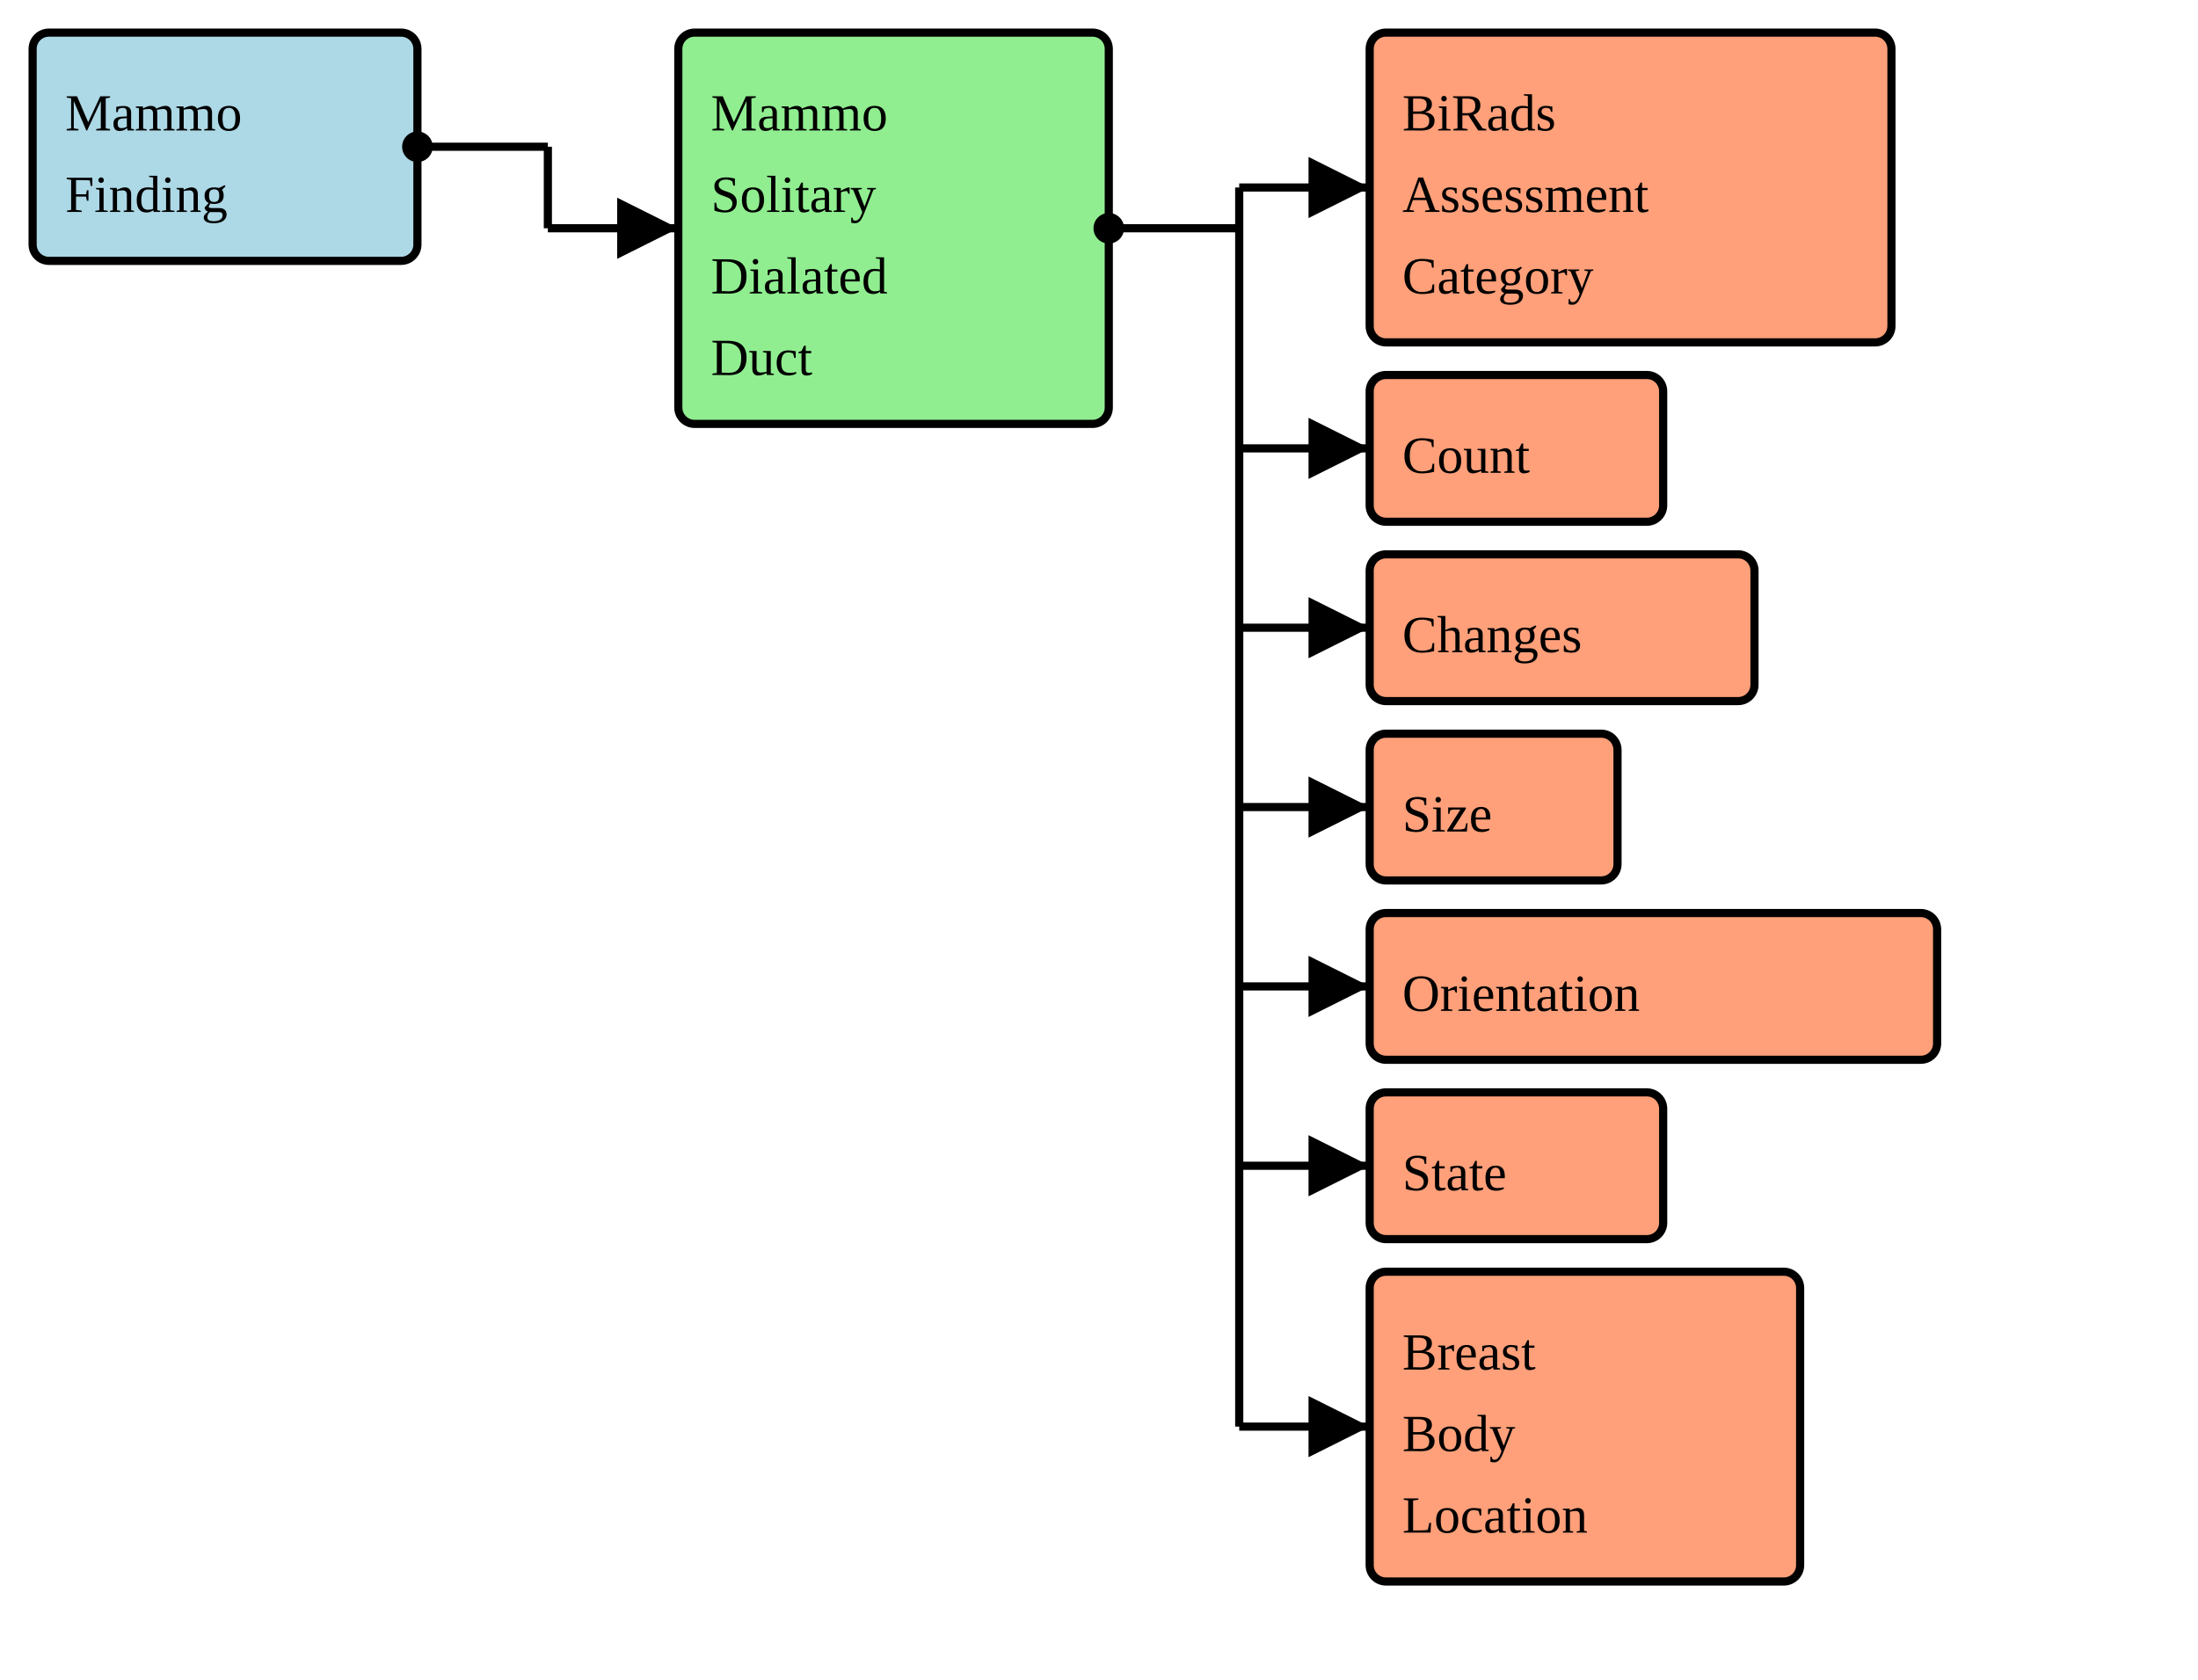
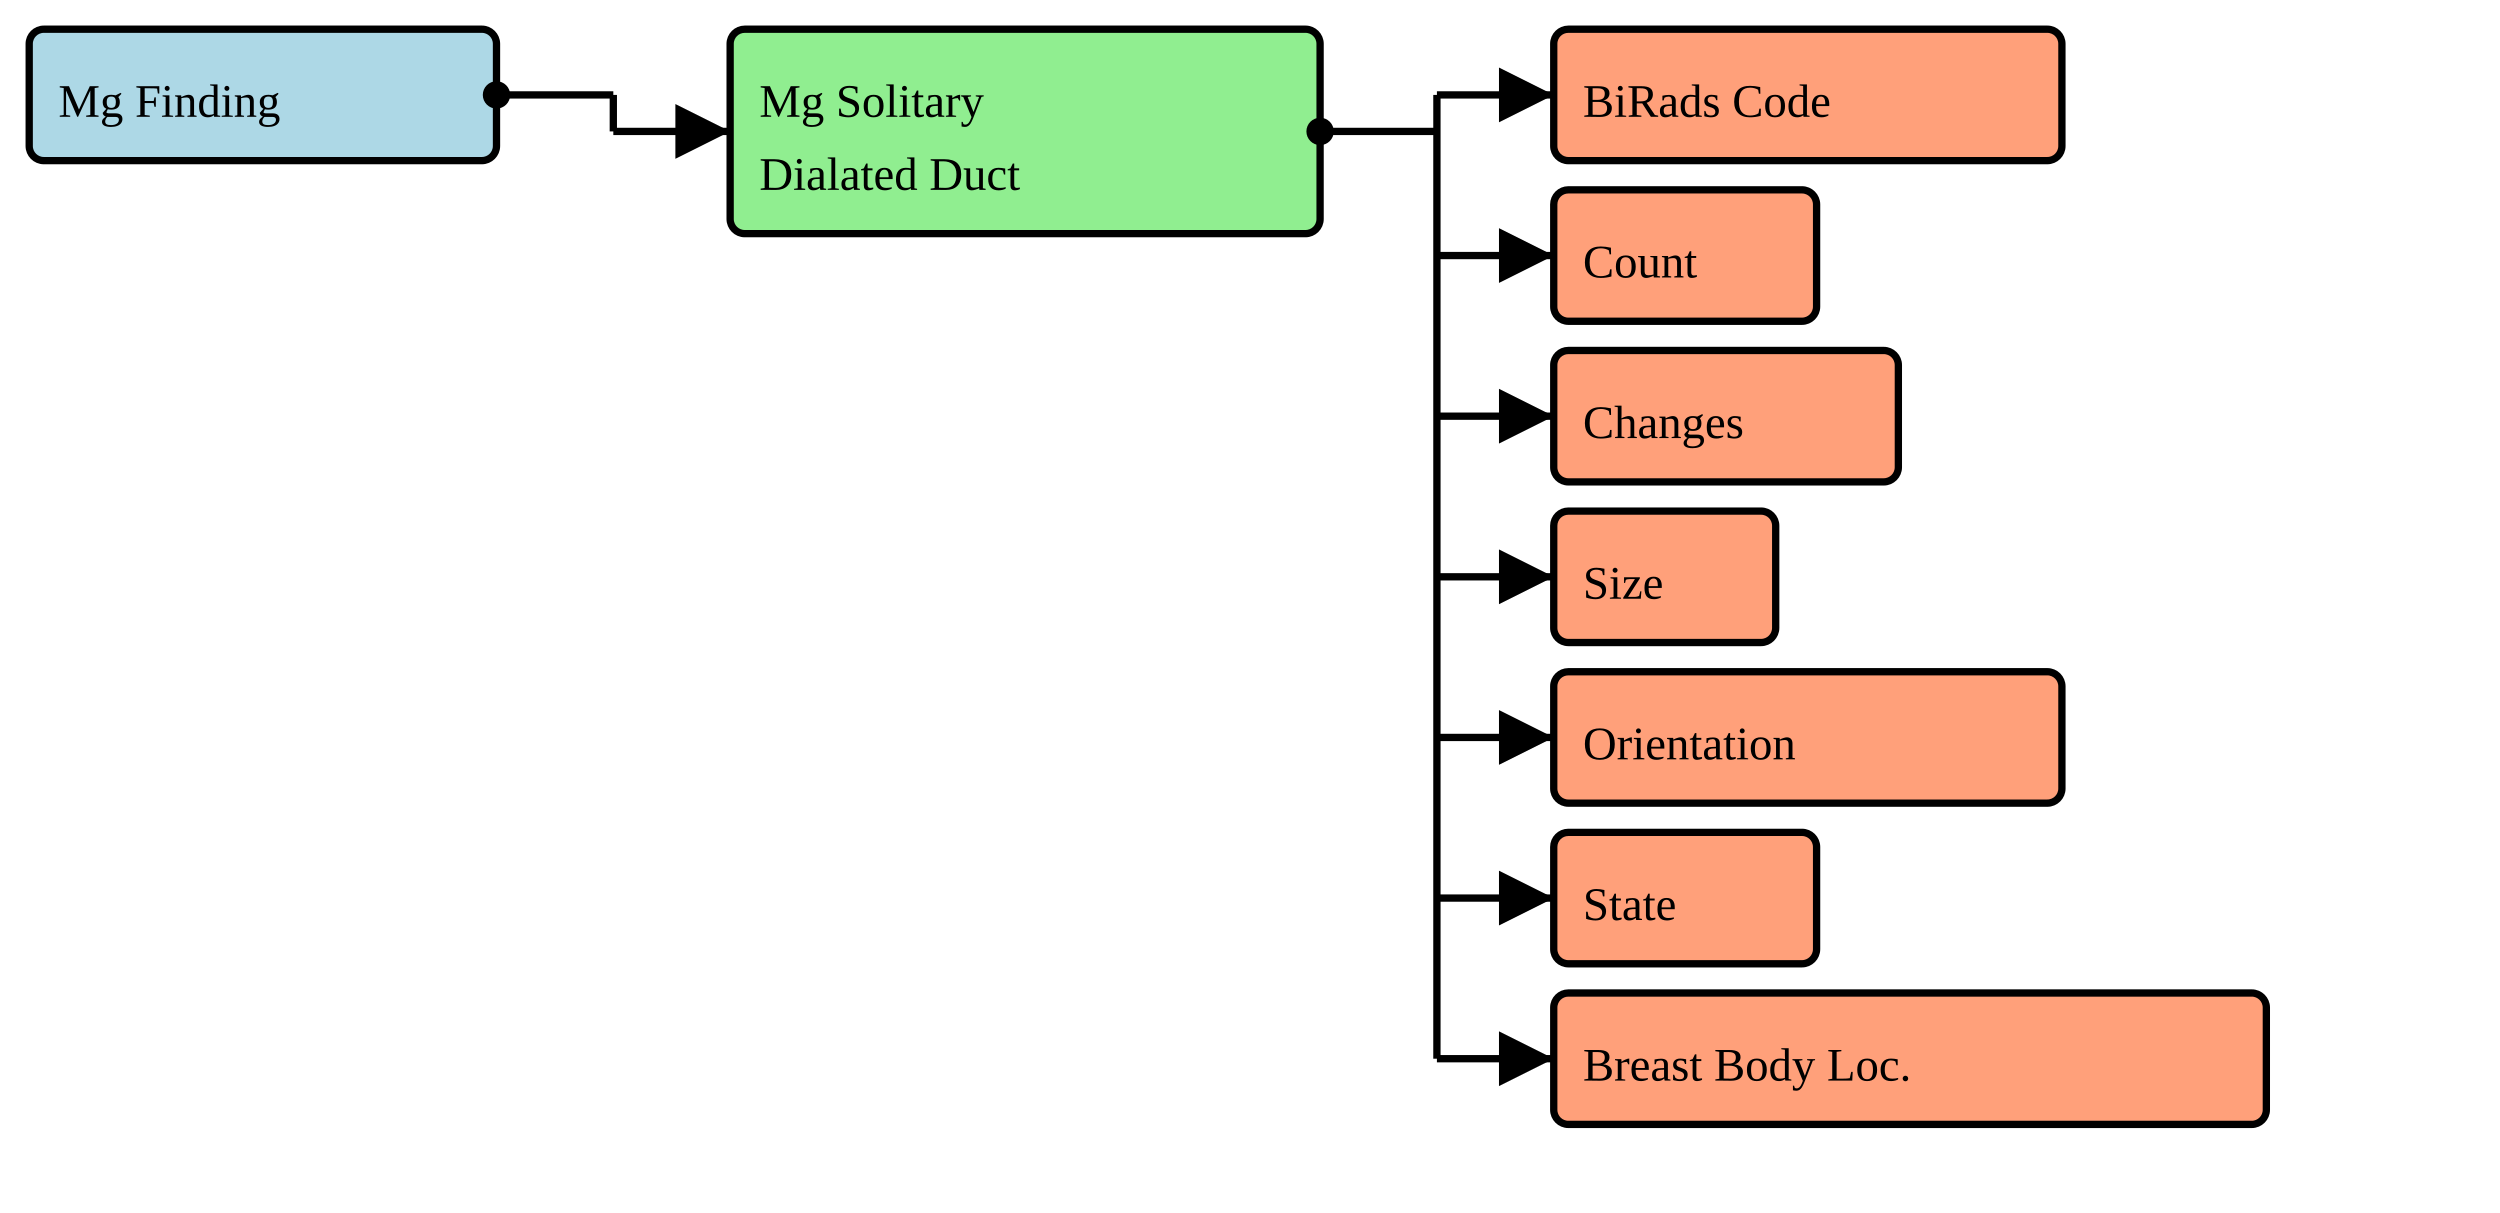
- <svg xmlns="http://www.w3.org/2000/svg" version="1.1" width="505.5" height="386.25">
+ <svg xmlns="http://www.w3.org/2000/svg" version="1.1" width="642" height="311.25">
  <defs>
    <marker id="arrowStart" markerWidth="3.75" markerHeight="3.75" markerUnits="px" refX="1.875" refY="1.875">
      <circle fill="Black" stroke-width="0" cx="1.875" cy="1.875" r="1.875" />
    </marker>
    <marker id="arrowEnd" markerWidth="7.5" markerHeight="7.5" markerUnits="px" refX="7.5" refY="3.75">
      <polygon fill="Black" stroke-width="0" points="0 0 7.5 3.75 0 7.5" />
    </marker>
  </defs>
  <g>
    <g>
-       <rect fill="LightBlue" stroke="Black" stroke-width="1.875" x="7.5" y="7.5" width="88.5" height="52.5" rx="3.75" ry="3.75" />
+       <rect fill="LightBlue" stroke="Black" stroke-width="1.875" x="7.5" y="7.5" width="120" height="33.75" rx="3.75" ry="3.75" />
      <a href="./StructureDefinition-BreastRadMammoFinding.html" target="_blank">
-         <text x="15" y="30">Mammo</text>
-       </a>
-       <a href="./StructureDefinition-BreastRadMammoFinding.html" target="_blank">
-         <text x="15" y="48.75">Finding</text>
+         <text x="15" y="30">Mg Finding</text>
      </a>
    </g>
-     <line stroke="Black" stroke-width="1.875" marker-end="url(#arrowEnd)" x1="126" y1="52.5" x2="156" y2="52.5" />
-     <line stroke="Black" stroke-width="1.875" marker-start="url(#arrowStart)" x1="96" y1="33.75" x2="126" y2="33.75" />
-     <line stroke="Black" stroke-width="1.875" x1="126" y1="33.75" x2="126" y2="52.5" />
+     <line stroke="Black" stroke-width="1.875" marker-end="url(#arrowEnd)" x1="157.5" y1="33.75" x2="187.5" y2="33.75" />
+     <line stroke="Black" stroke-width="1.875" marker-start="url(#arrowStart)" x1="127.5" y1="24.375" x2="157.5" y2="24.375" />
+     <line stroke="Black" stroke-width="1.875" x1="157.5" y1="24.375" x2="157.5" y2="33.75" />
  </g>
  <g>
    <g>
-       <rect fill="LightGreen" stroke="Black" stroke-width="1.875" x="156" y="7.5" width="99" height="90" rx="3.75" ry="3.75" />
-       <text x="163.5" y="30">Mammo</text>
-       <text x="163.5" y="48.75">Solitary</text>
-       <text x="163.5" y="67.5">Dialated</text>
-       <text x="163.5" y="86.25">Duct</text>
+       <rect fill="LightGreen" stroke="Black" stroke-width="1.875" x="187.5" y="7.5" width="151.5" height="52.5" rx="3.75" ry="3.75" />
+       <text x="195" y="30">Mg Solitary</text>
+       <text x="195" y="48.75">Dialated Duct</text>
    </g>
-     <line stroke="Black" stroke-width="1.875" marker-end="url(#arrowEnd)" x1="285" y1="43.125" x2="315" y2="43.125" />
-     <line stroke="Black" stroke-width="1.875" marker-end="url(#arrowEnd)" x1="285" y1="103.125" x2="315" y2="103.125" />
-     <line stroke="Black" stroke-width="1.875" marker-end="url(#arrowEnd)" x1="285" y1="144.375" x2="315" y2="144.375" />
-     <line stroke="Black" stroke-width="1.875" marker-end="url(#arrowEnd)" x1="285" y1="185.625" x2="315" y2="185.625" />
-     <line stroke="Black" stroke-width="1.875" marker-end="url(#arrowEnd)" x1="285" y1="226.875" x2="315" y2="226.875" />
-     <line stroke="Black" stroke-width="1.875" marker-end="url(#arrowEnd)" x1="285" y1="268.125" x2="315" y2="268.125" />
-     <line stroke="Black" stroke-width="1.875" marker-end="url(#arrowEnd)" x1="285" y1="328.125" x2="315" y2="328.125" />
-     <line stroke="Black" stroke-width="1.875" marker-start="url(#arrowStart)" x1="255" y1="52.5" x2="285" y2="52.5" />
-     <line stroke="Black" stroke-width="1.875" x1="285" y1="43.125" x2="285" y2="328.125" />
+     <line stroke="Black" stroke-width="1.875" marker-end="url(#arrowEnd)" x1="369" y1="24.375" x2="399" y2="24.375" />
+     <line stroke="Black" stroke-width="1.875" marker-end="url(#arrowEnd)" x1="369" y1="65.625" x2="399" y2="65.625" />
+     <line stroke="Black" stroke-width="1.875" marker-end="url(#arrowEnd)" x1="369" y1="106.875" x2="399" y2="106.875" />
+     <line stroke="Black" stroke-width="1.875" marker-end="url(#arrowEnd)" x1="369" y1="148.125" x2="399" y2="148.125" />
+     <line stroke="Black" stroke-width="1.875" marker-end="url(#arrowEnd)" x1="369" y1="189.375" x2="399" y2="189.375" />
+     <line stroke="Black" stroke-width="1.875" marker-end="url(#arrowEnd)" x1="369" y1="230.625" x2="399" y2="230.625" />
+     <line stroke="Black" stroke-width="1.875" marker-end="url(#arrowEnd)" x1="369" y1="271.875" x2="399" y2="271.875" />
+     <line stroke="Black" stroke-width="1.875" marker-start="url(#arrowStart)" x1="339" y1="33.75" x2="369" y2="33.75" />
+     <line stroke="Black" stroke-width="1.875" x1="369" y1="24.375" x2="369" y2="271.875" />
  </g>
  <g>
    <g>
-       <rect fill="LightSalmon" stroke="Black" stroke-width="1.875" x="315" y="7.5" width="120" height="71.25" rx="3.75" ry="3.75" />
+       <rect fill="LightSalmon" stroke="Black" stroke-width="1.875" x="399" y="7.5" width="130.5" height="33.75" rx="3.75" ry="3.75" />
      <a href="./StructureDefinition-BiRadsAssessmentCategory.html" target="_blank">
-         <text x="322.5" y="30">BiRads</text>
-       </a>
-       <a href="./StructureDefinition-BiRadsAssessmentCategory.html" target="_blank">
-         <text x="322.5" y="48.75">Assessment</text>
-       </a>
-       <a href="./StructureDefinition-BiRadsAssessmentCategory.html" target="_blank">
-         <text x="322.5" y="67.5">Category</text>
+         <text x="406.5" y="30">BiRads Code</text>
      </a>
    </g>
    <g>
-       <rect fill="LightSalmon" stroke="Black" stroke-width="1.875" x="315" y="86.25" width="67.5" height="33.75" rx="3.75" ry="3.75" />
+       <rect fill="LightSalmon" stroke="Black" stroke-width="1.875" x="399" y="48.75" width="67.5" height="33.75" rx="3.75" ry="3.75" />
      <a href="./StructureDefinition-CommonCount.html" target="_blank">
-         <text x="322.5" y="108.75">Count</text>
+         <text x="406.5" y="71.25">Count</text>
      </a>
    </g>
    <g>
-       <rect fill="LightSalmon" stroke="Black" stroke-width="1.875" x="315" y="127.5" width="88.5" height="33.75" rx="3.75" ry="3.75" />
+       <rect fill="LightSalmon" stroke="Black" stroke-width="1.875" x="399" y="90" width="88.5" height="33.75" rx="3.75" ry="3.75" />
      <a href="./StructureDefinition-CommonObservedChanges.html" target="_blank">
-         <text x="322.5" y="150">Changes</text>
+         <text x="406.5" y="112.5">Changes</text>
      </a>
    </g>
    <g>
-       <rect fill="LightSalmon" stroke="Black" stroke-width="1.875" x="315" y="168.75" width="57" height="33.75" rx="3.75" ry="3.75" />
+       <rect fill="LightSalmon" stroke="Black" stroke-width="1.875" x="399" y="131.25" width="57" height="33.75" rx="3.75" ry="3.75" />
      <a href="./StructureDefinition-CommonSize.html" target="_blank">
-         <text x="322.5" y="191.25">Size</text>
+         <text x="406.5" y="153.75">Size</text>
      </a>
    </g>
    <g>
-       <rect fill="LightSalmon" stroke="Black" stroke-width="1.875" x="315" y="210" width="130.5" height="33.75" rx="3.75" ry="3.75" />
+       <rect fill="LightSalmon" stroke="Black" stroke-width="1.875" x="399" y="172.5" width="130.5" height="33.75" rx="3.75" ry="3.75" />
      <a href="./StructureDefinition-CommonOrientation.html" target="_blank">
-         <text x="322.5" y="232.5">Orientation</text>
+         <text x="406.5" y="195">Orientation</text>
      </a>
    </g>
    <g>
-       <rect fill="LightSalmon" stroke="Black" stroke-width="1.875" x="315" y="251.25" width="67.5" height="33.75" rx="3.75" ry="3.75" />
+       <rect fill="LightSalmon" stroke="Black" stroke-width="1.875" x="399" y="213.75" width="67.5" height="33.75" rx="3.75" ry="3.75" />
      <a href="./StructureDefinition-CommonObservedState.html" target="_blank">
-         <text x="322.5" y="273.75">State</text>
+         <text x="406.5" y="236.25">State</text>
      </a>
    </g>
    <g>
-       <rect fill="LightSalmon" stroke="Black" stroke-width="1.875" x="315" y="292.5" width="99" height="71.25" rx="3.75" ry="3.75" />
+       <rect fill="LightSalmon" stroke="Black" stroke-width="1.875" x="399" y="255" width="183" height="33.75" rx="3.75" ry="3.75" />
      <a href="./StructureDefinition-BreastBodyLocationExtension.html" target="_blank">
-         <text x="322.5" y="315">Breast</text>
-       </a>
-       <a href="./StructureDefinition-BreastBodyLocationExtension.html" target="_blank">
-         <text x="322.5" y="333.75">Body</text>
-       </a>
-       <a href="./StructureDefinition-BreastBodyLocationExtension.html" target="_blank">
-         <text x="322.5" y="352.5">Location</text>
+         <text x="406.5" y="277.5">Breast Body Loc.</text>
      </a>
    </g>
  </g>
</svg>
